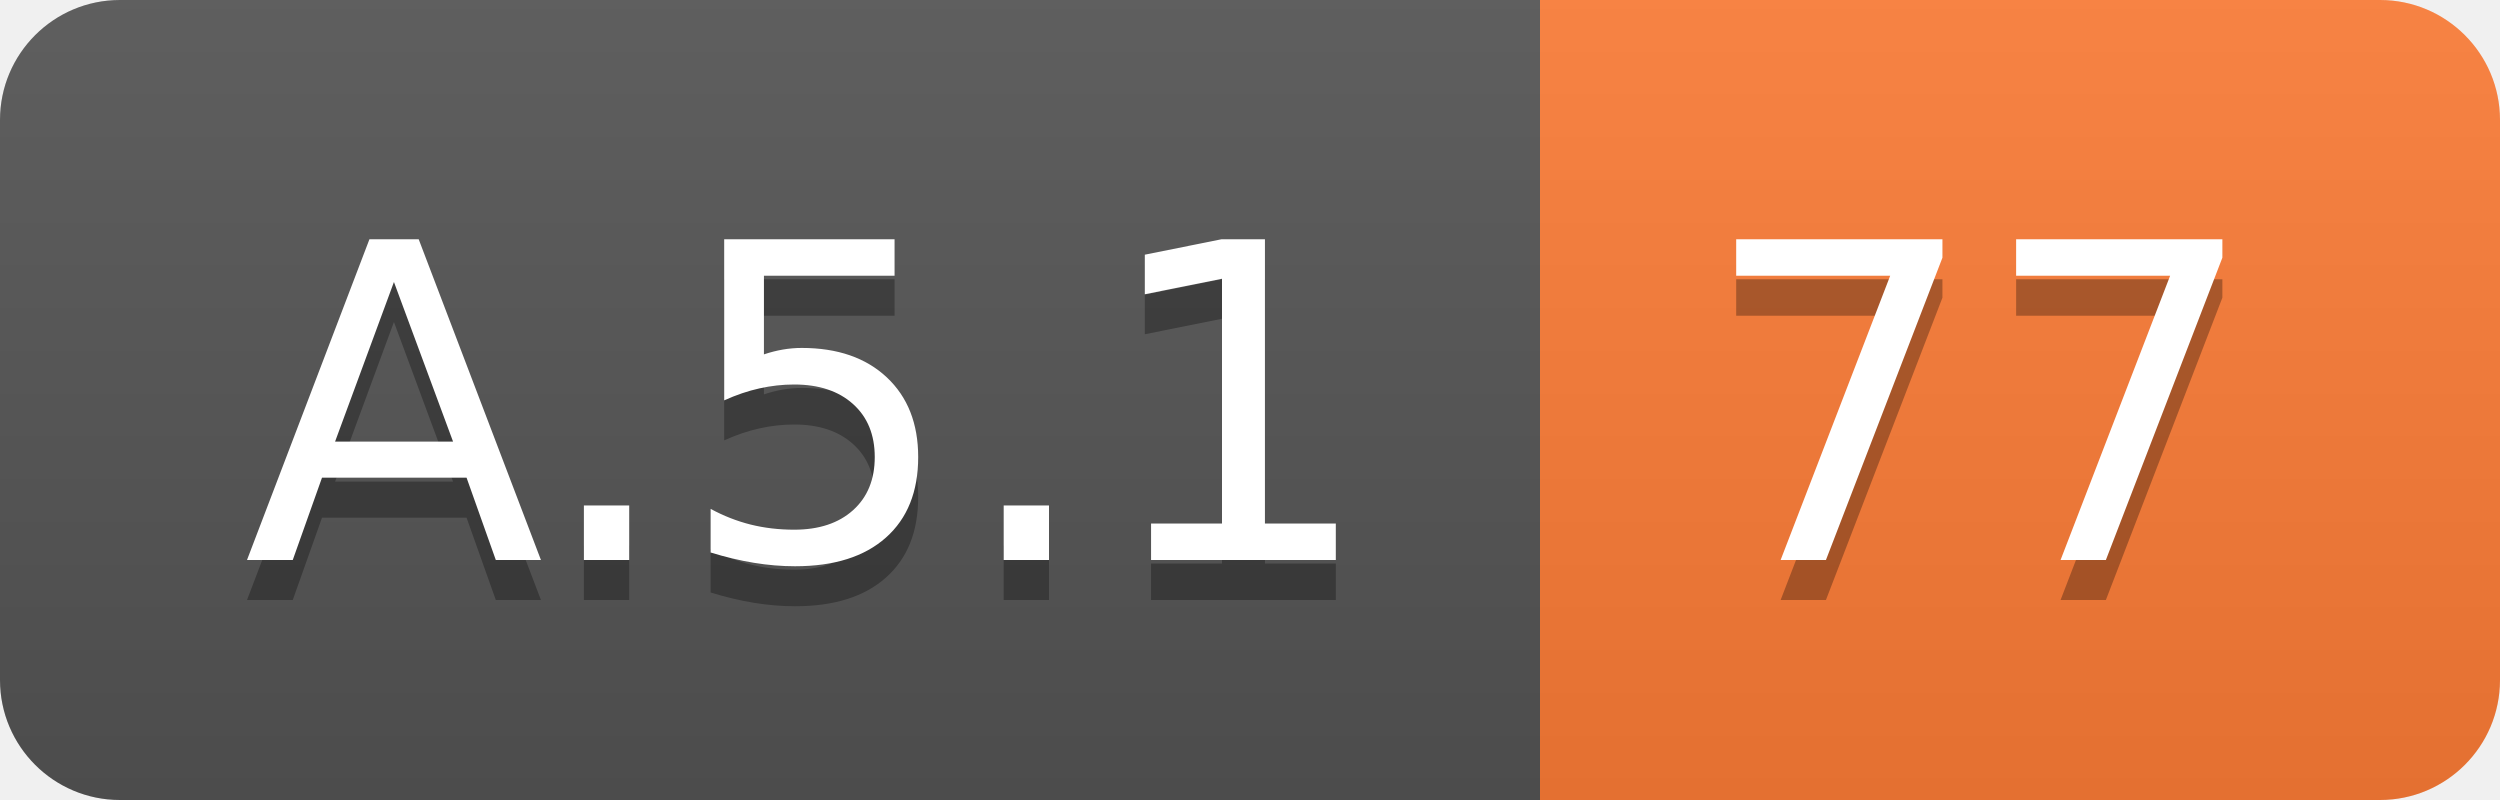
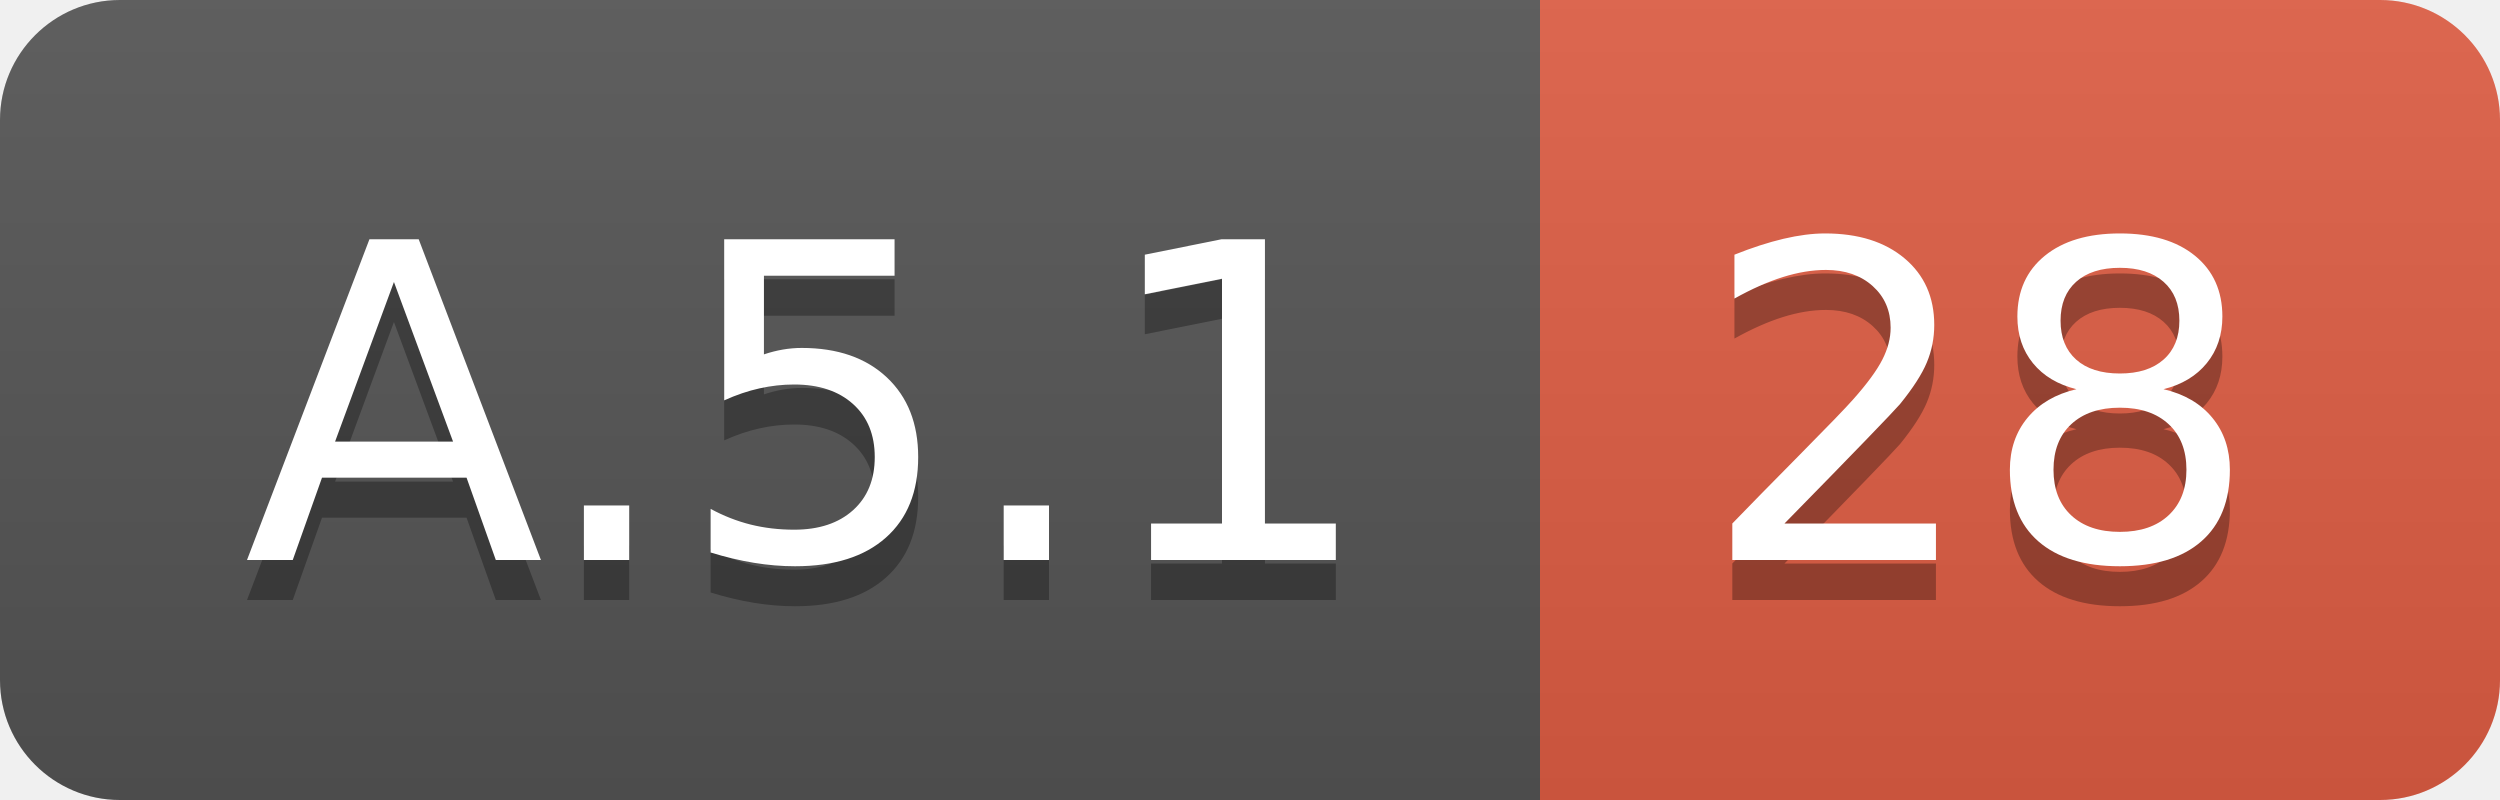
<svg xmlns="http://www.w3.org/2000/svg" width="62.5" height="20">
  <linearGradient id="smooth" x2="0" y2="100%">
    <stop offset="0" stop-color="#bbb" stop-opacity=".1" />
    <stop offset="1" stop-opacity=".1" />
  </linearGradient>
  <clipPath id="round">
    <rect width="62.5" height="20" rx="3" fill="#fff" />
  </clipPath>
  <g clip-path="url(#round)">
    <rect width="38.5" height="20" fill="#555" />
-     <rect x="38.5" width="24.0" height="20" fill="#fe7d37" />
+     <rect x="38.5" width="24.0" height="20" fill="#e05d44" />
    <rect width="62.5" height="20" fill="url(#smooth)" />
  </g>
  <g fill="#fff" text-anchor="middle" font-family="DejaVu Sans,Verdana,Geneva,sans-serif" font-size="110">
    <text x="202.5" y="150" fill="#010101" fill-opacity=".3" transform="scale(0.1)" textLength="285.0" lengthAdjust="spacing">A.5.1</text>
    <text x="202.5" y="140" transform="scale(0.1)" textLength="285.0" lengthAdjust="spacing">A.5.1</text>
-     <text x="495.0" y="150" fill="#010101" fill-opacity=".3" transform="scale(0.1)" textLength="140.0" lengthAdjust="spacing">77</text>
-     <text x="495.0" y="140" transform="scale(0.1)" textLength="140.0" lengthAdjust="spacing">77</text>
+     <text x="495.0" y="150" fill="#010101" fill-opacity=".3" transform="scale(0.1)" textLength="140.0" lengthAdjust="spacing">28</text>
+     <text x="495.0" y="140" transform="scale(0.1)" textLength="140.0" lengthAdjust="spacing">28</text>
  </g>
</svg>
